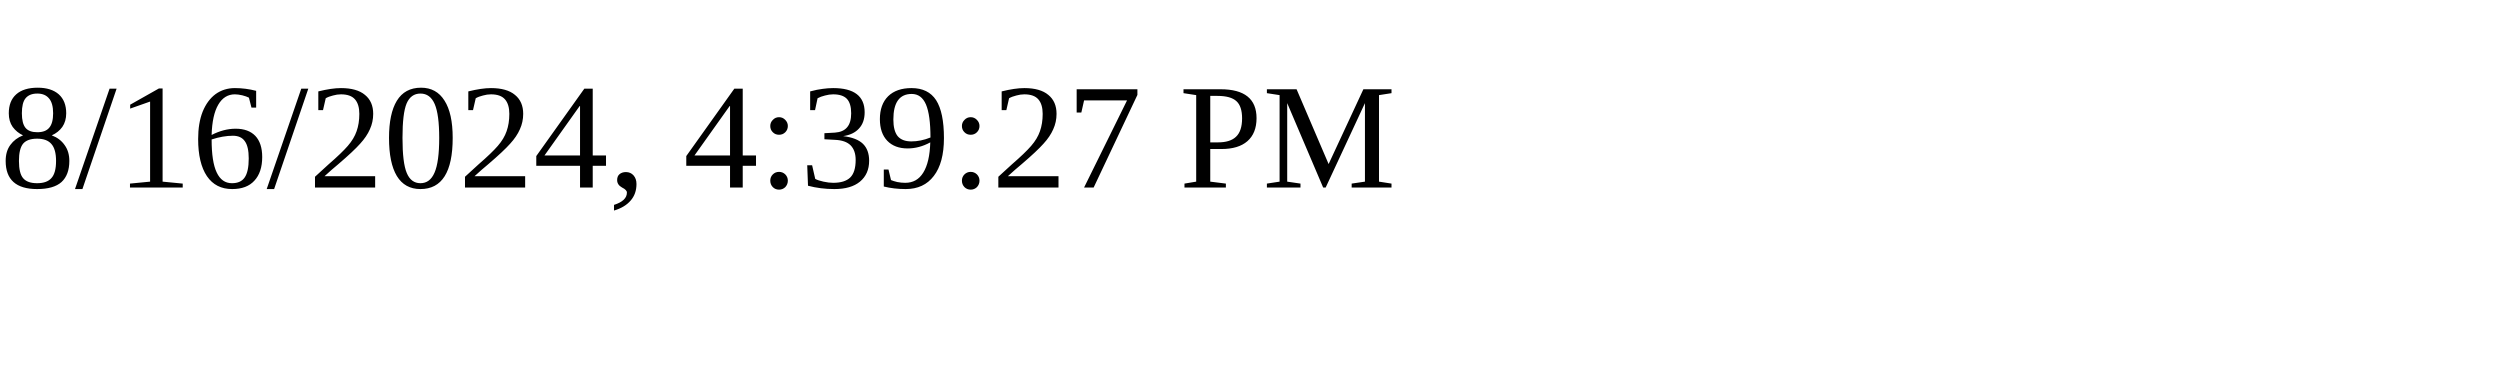
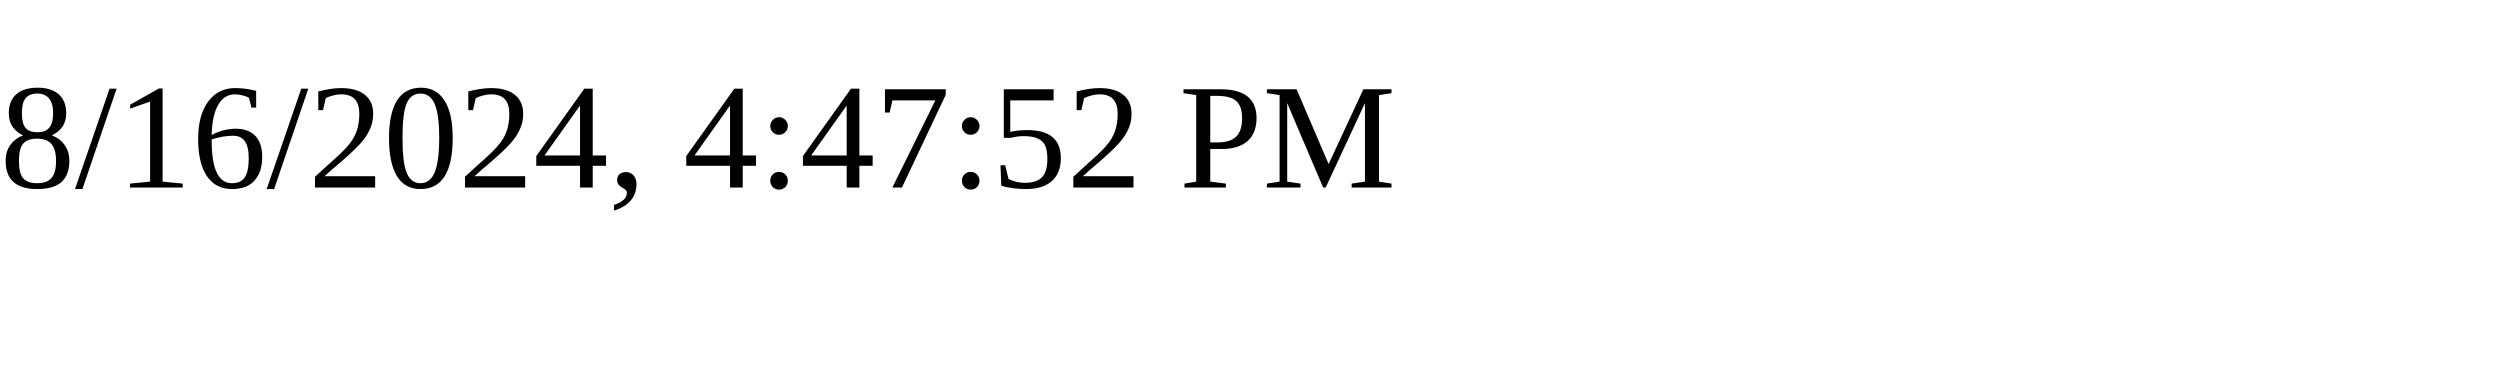
<svg xmlns="http://www.w3.org/2000/svg" height="30" width="200">
-   <text x="0" y="15">8/16/2024, 4:39:27 PM</text>
+   <text x="0" y="15">8/16/2024, 4:47:52 PM</text>
</svg>
